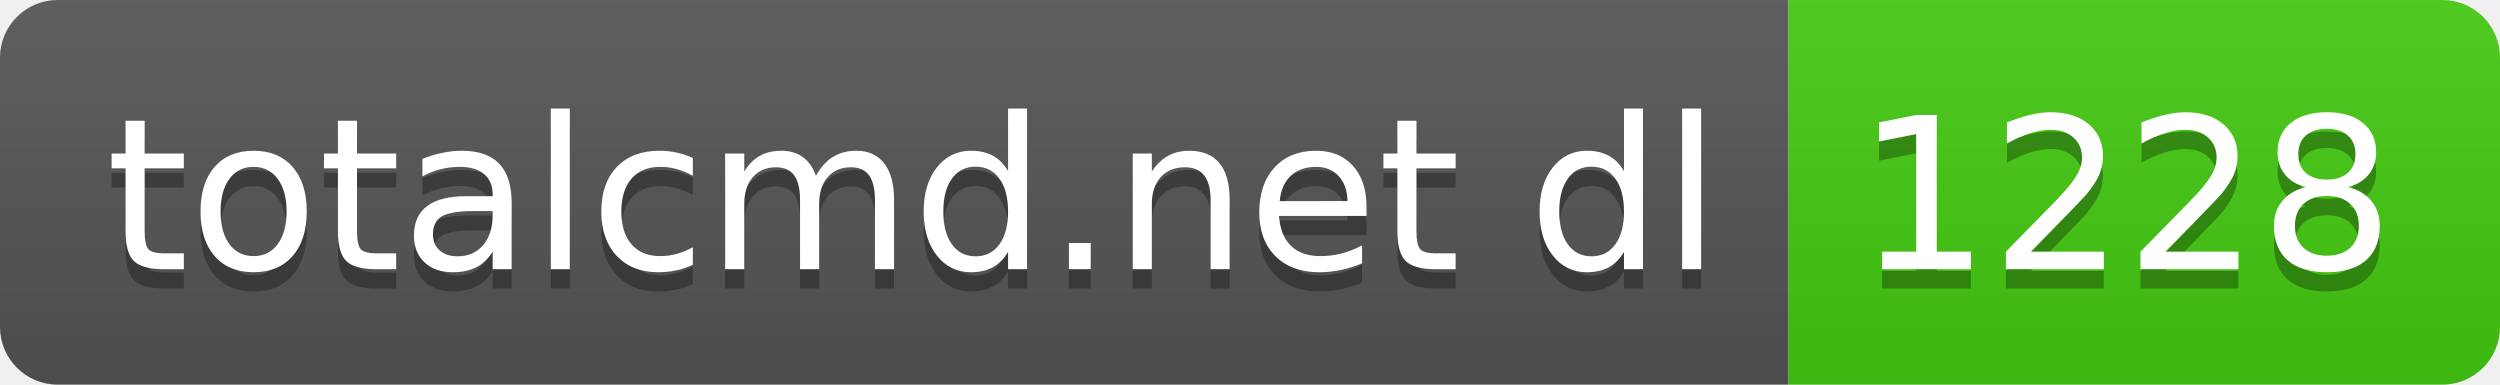
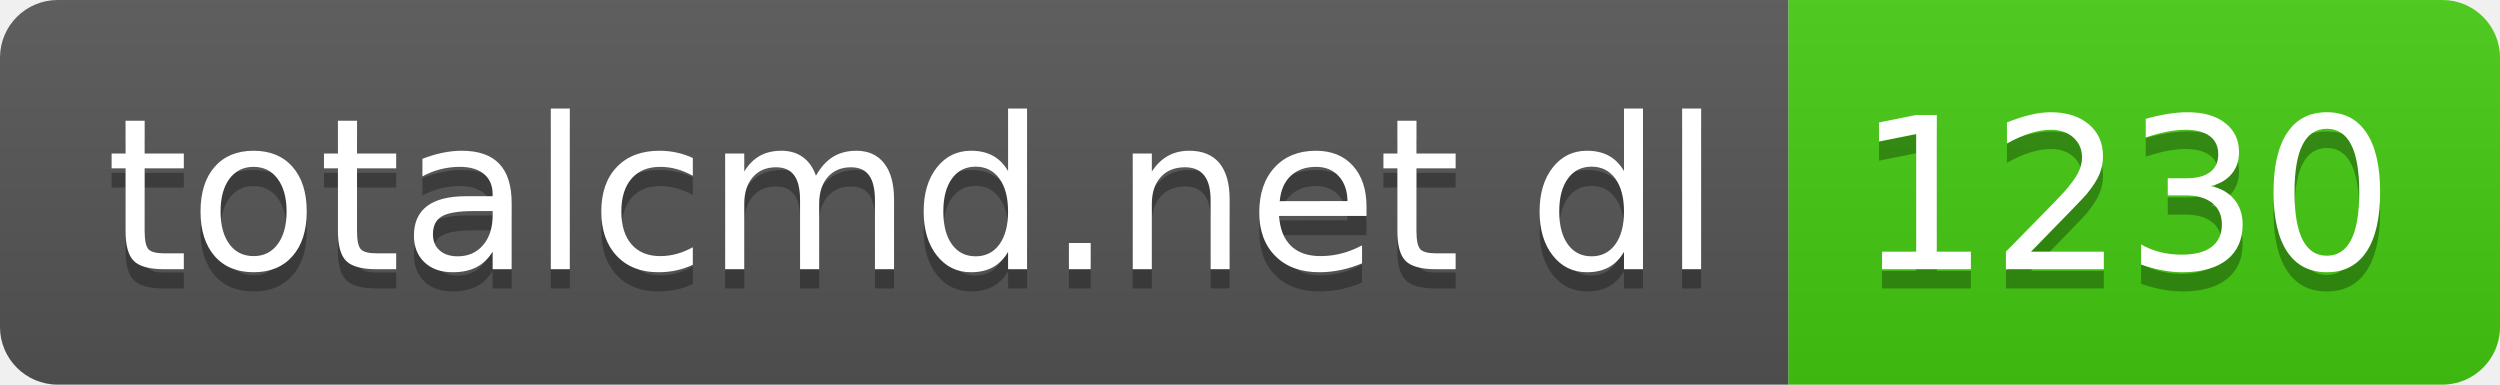
- <svg xmlns="http://www.w3.org/2000/svg" width="130" height="20" role="img" aria-label="totalcmd.net dl: 1228">
+ <svg xmlns="http://www.w3.org/2000/svg" width="130" height="20" role="img" aria-label="totalcmd.net dl: 1230">
  <linearGradient id="s" x2="0" y2="100%">
    <stop offset="0" stop-color="#bbb" stop-opacity=".1" />
    <stop offset="1" stop-opacity=".1" />
  </linearGradient>
  <clipPath id="r">
    <rect width="130" height="20" rx="3" fill="#fff" />
  </clipPath>
  <g clip-path="url(#r)">
    <rect width="93" height="20" fill="#555" />
    <rect x="93" width="37" height="20" fill="#4c1" />
    <rect width="130" height="20" fill="url(#s)" />
  </g>
  <g fill="#fff" text-anchor="middle" font-family="Verdana,Geneva,DejaVu Sans,sans-serif" text-rendering="geometricPrecision" font-size="110">
    <text aria-hidden="true" x="475" y="150" fill="#010101" fill-opacity=".3" transform="scale(.1)" textLength="830">totalcmd.net dl</text>
    <text x="475" y="140" transform="scale(.1)" fill="#fff" textLength="830">totalcmd.net dl</text>
-     <text aria-hidden="true" x="1105" y="150" fill="#010101" fill-opacity=".3" transform="scale(.1)" textLength="270">1228</text>
-     <text x="1105" y="140" transform="scale(.1)" fill="#fff" textLength="270">1228</text>
+     <text aria-hidden="true" x="1105" y="150" fill="#010101" fill-opacity=".3" transform="scale(.1)" textLength="270">1230</text>
+     <text x="1105" y="140" transform="scale(.1)" fill="#fff" textLength="270">1230</text>
  </g>
</svg>
